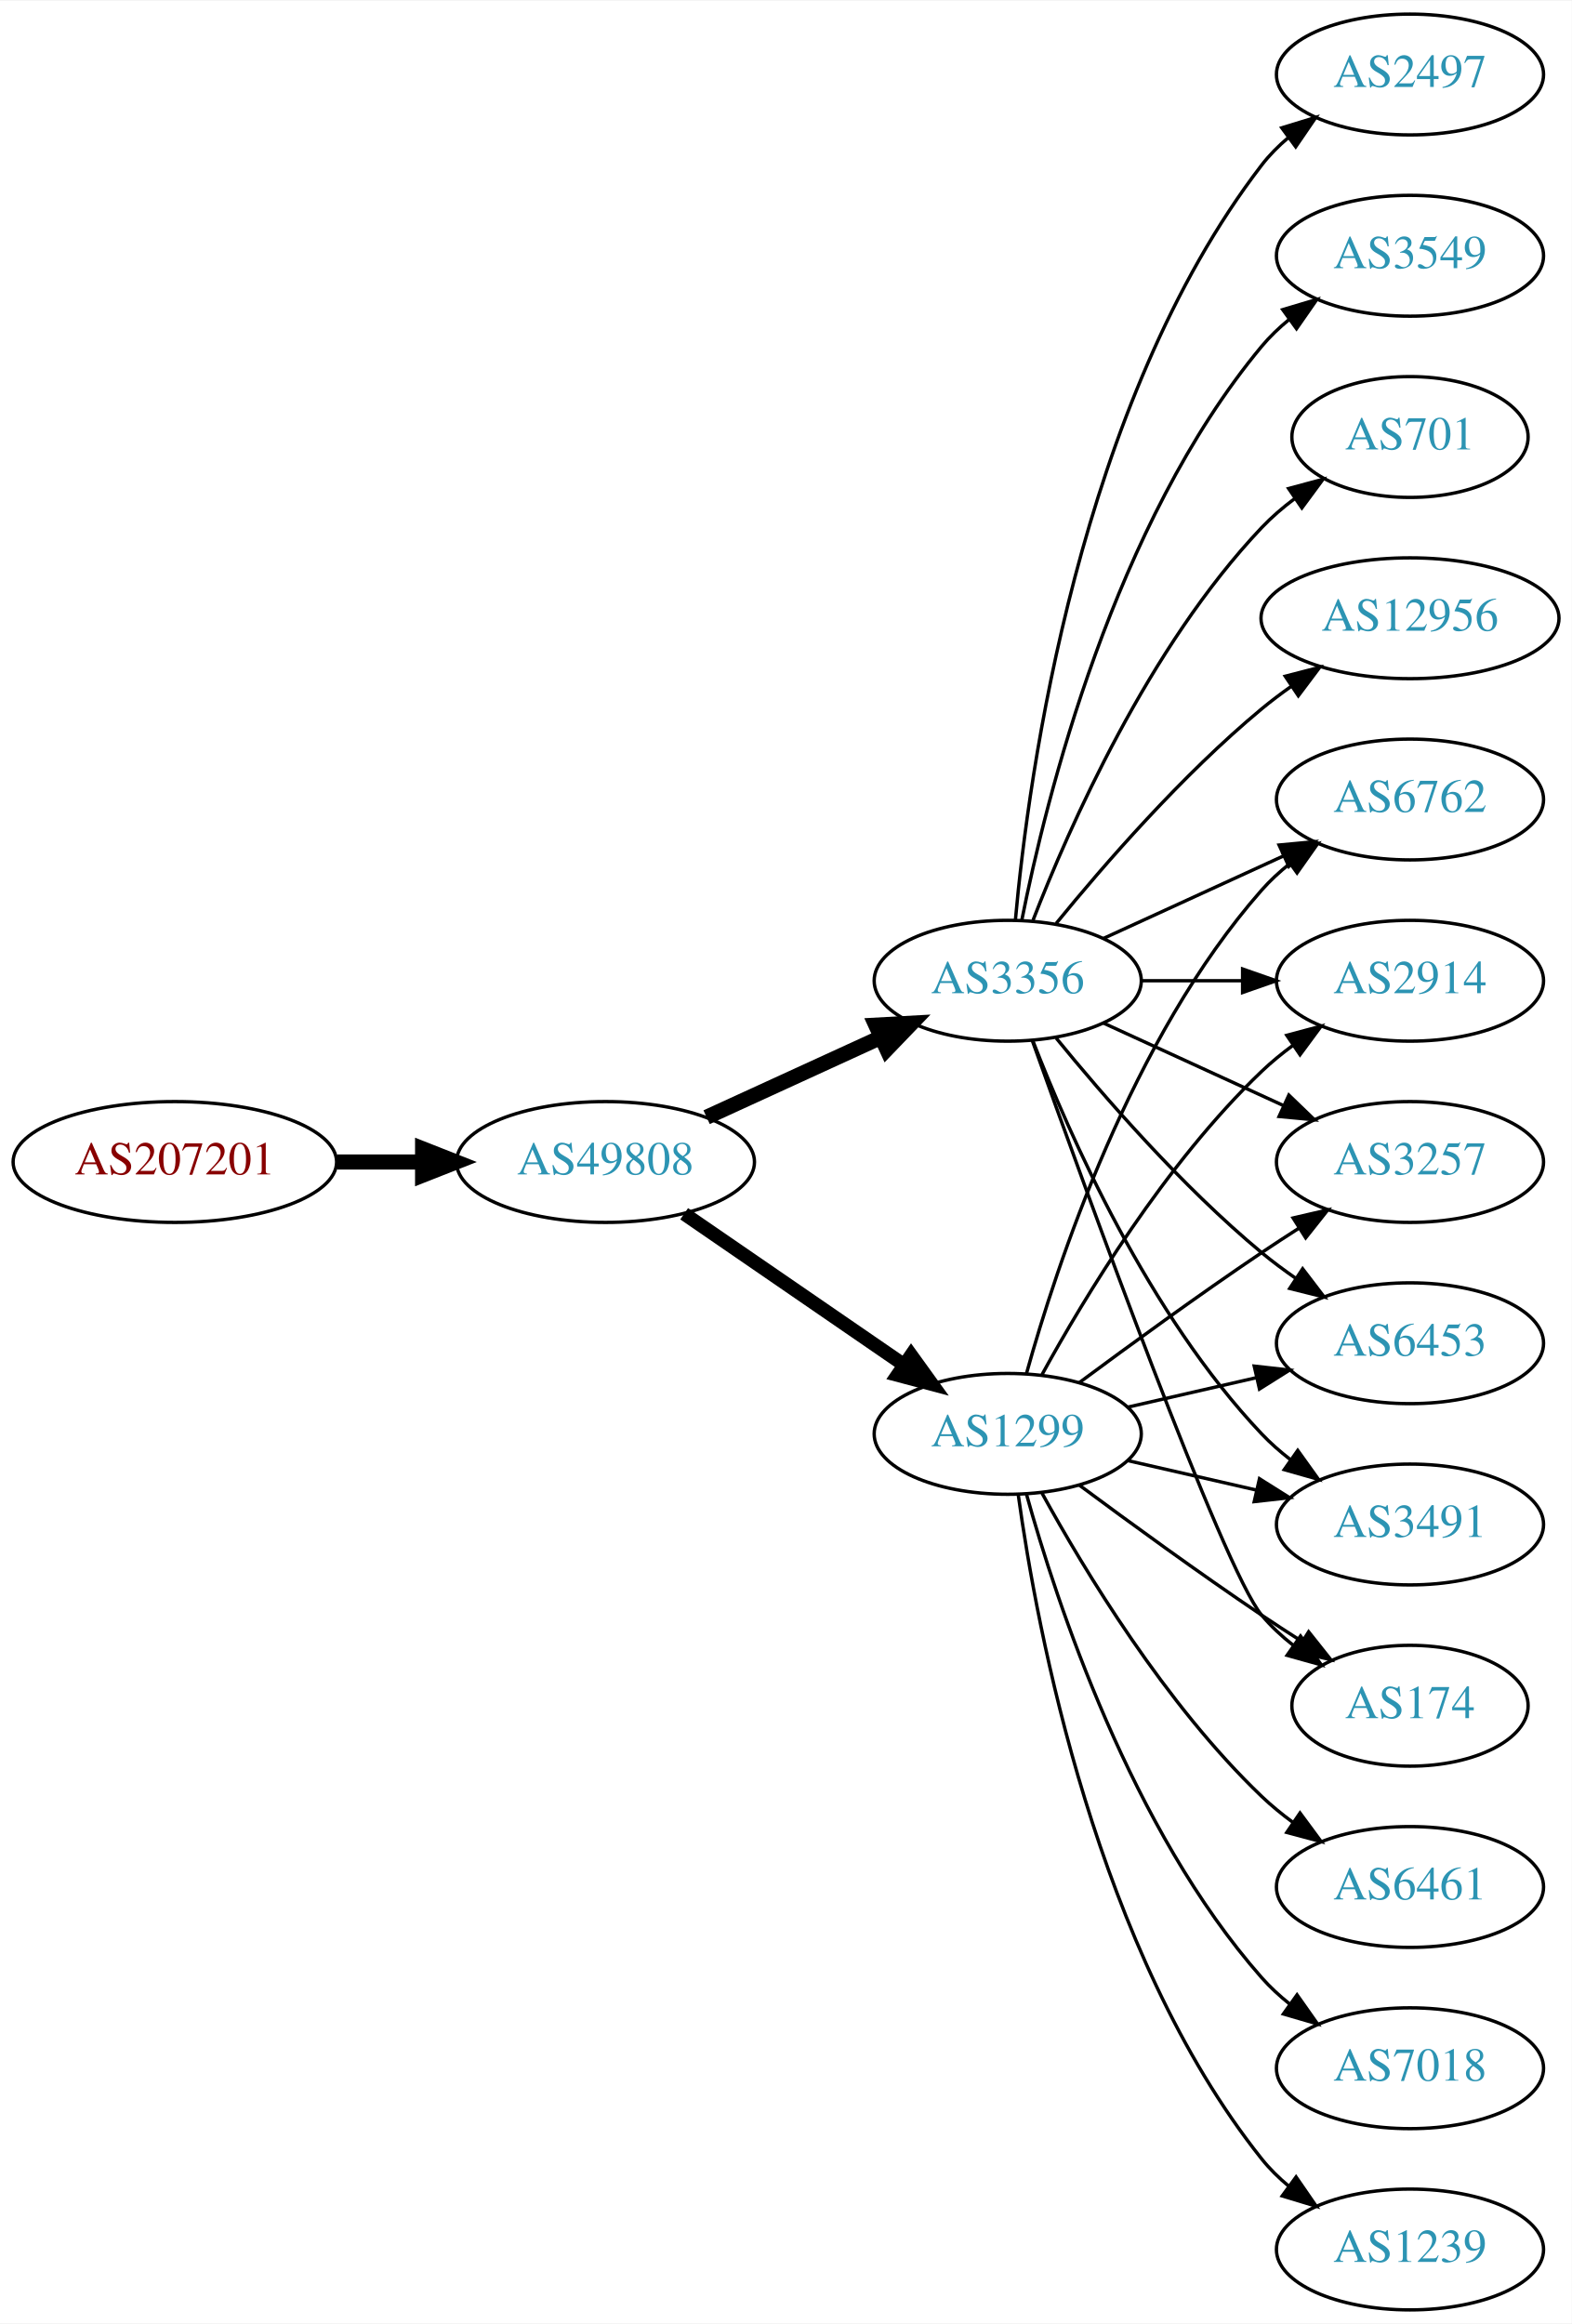
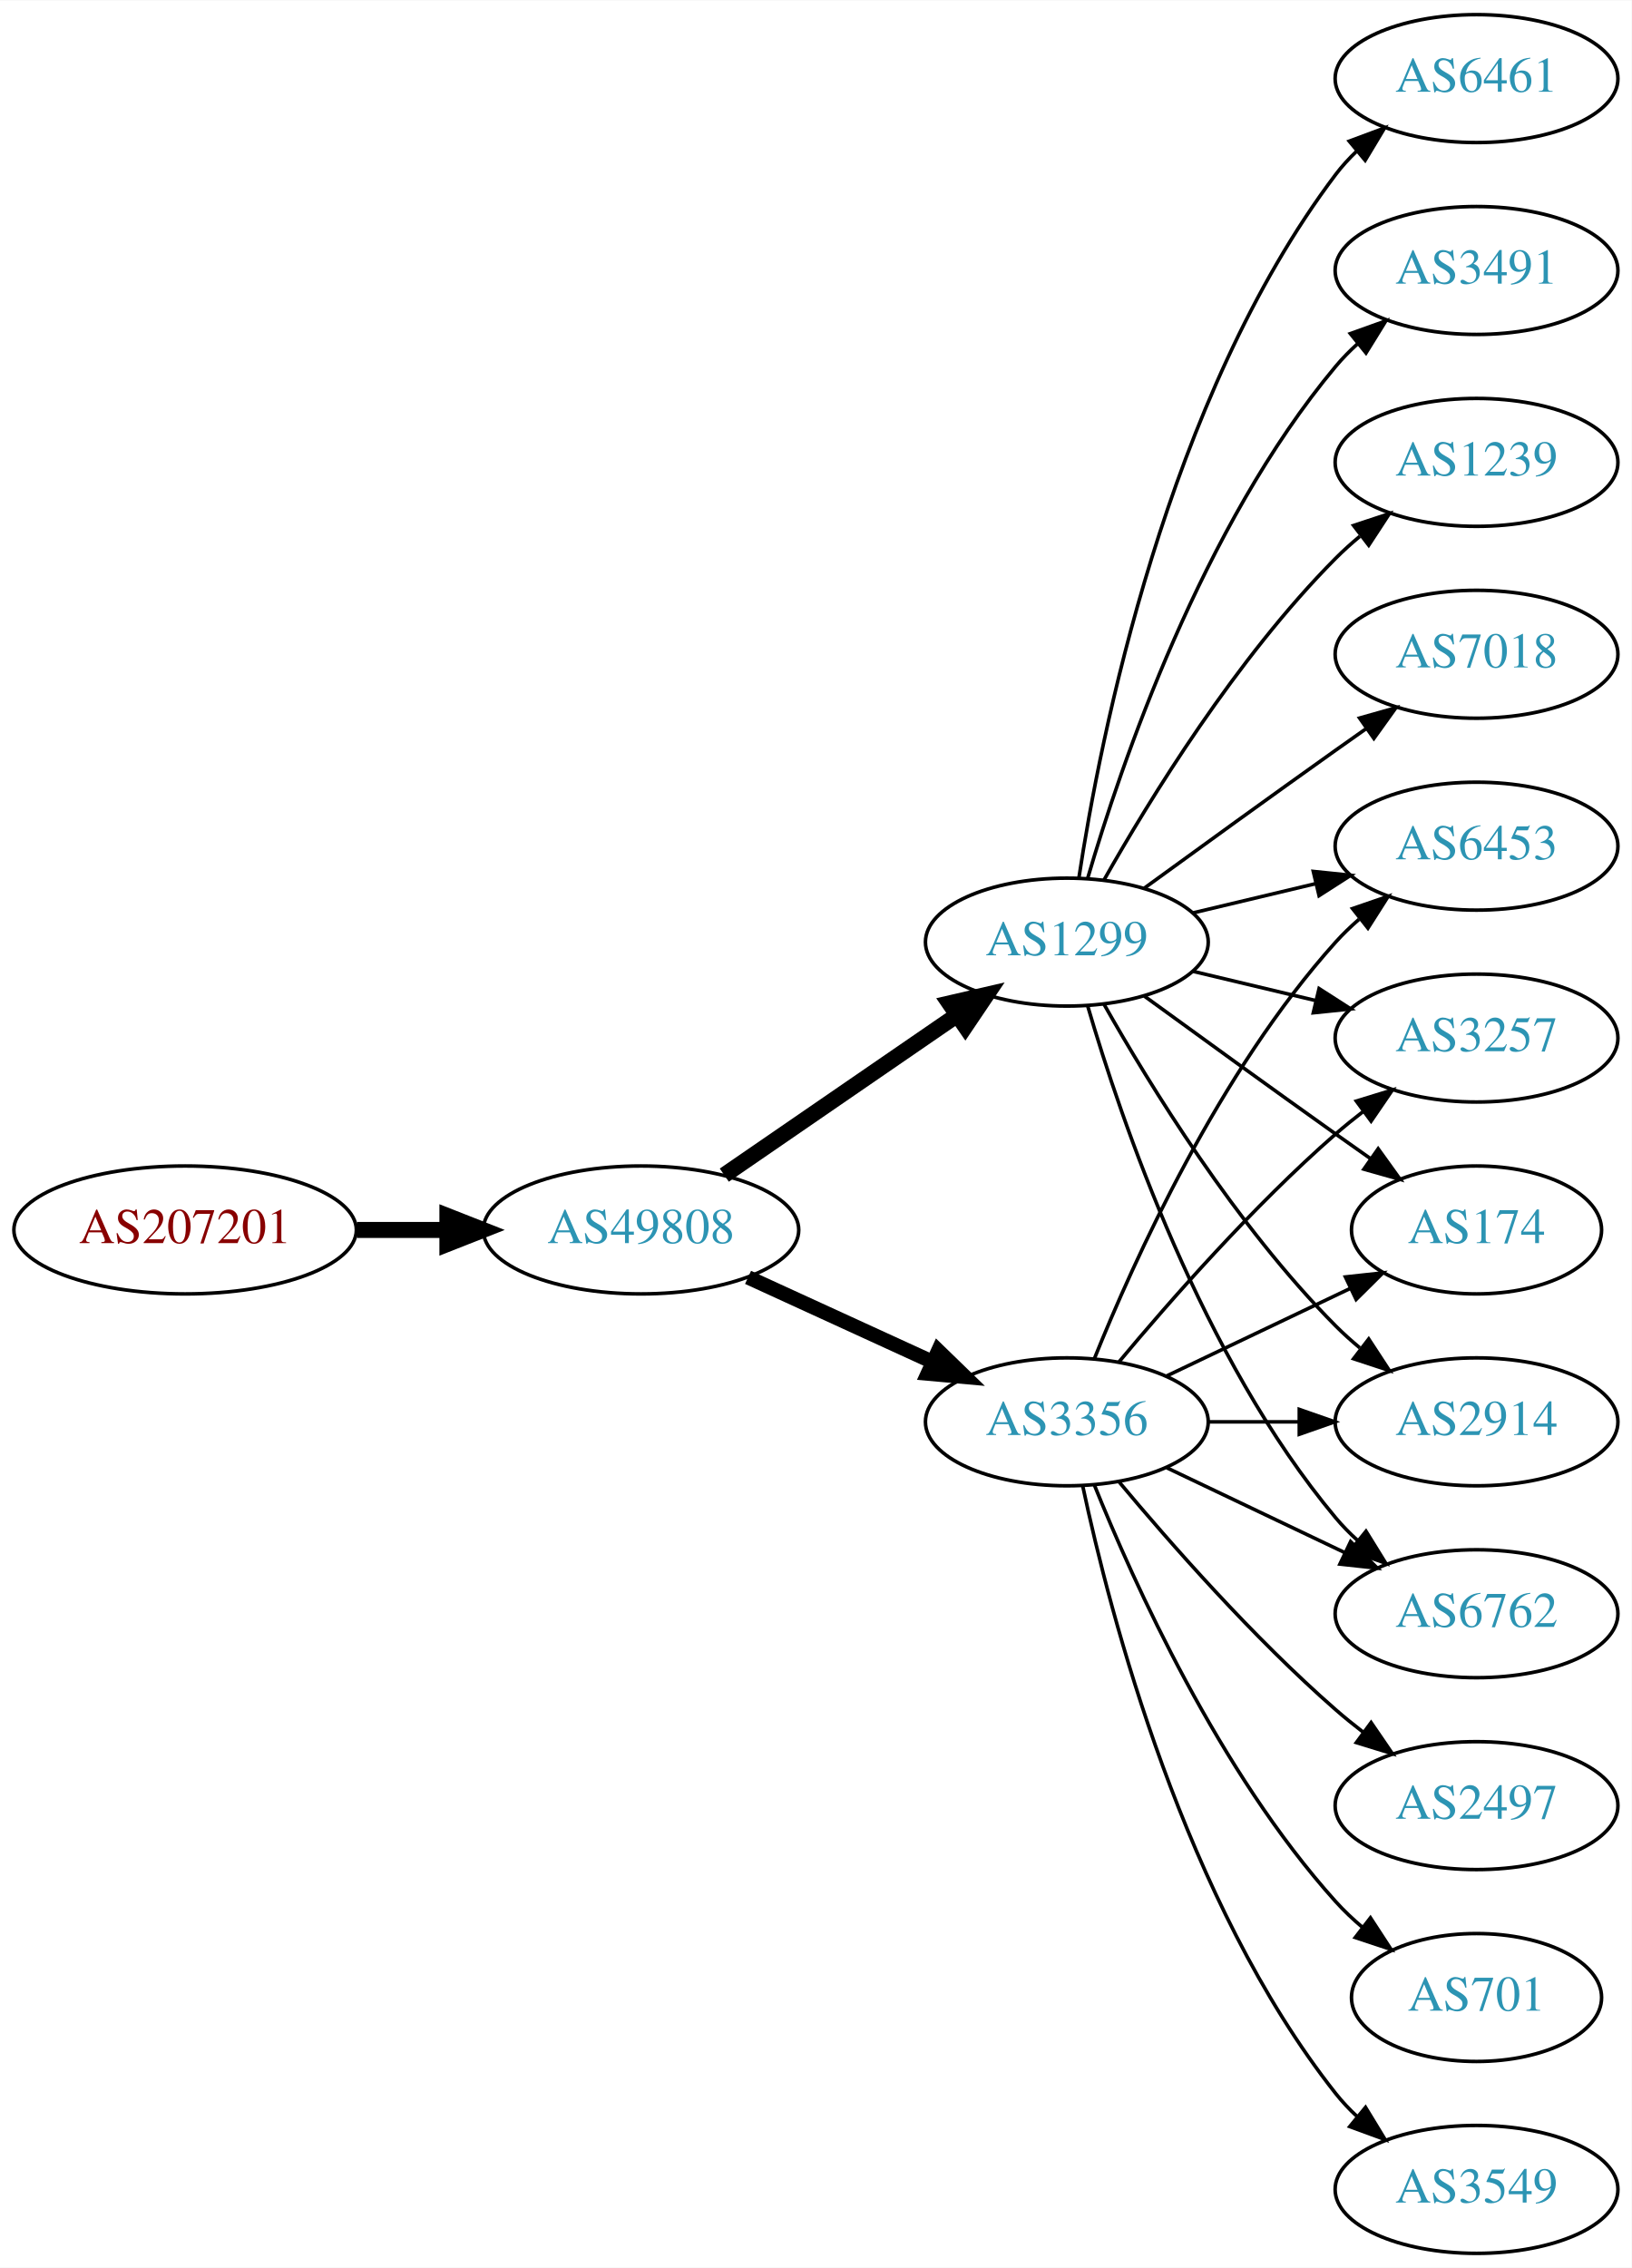
- <svg xmlns="http://www.w3.org/2000/svg" xmlns:xlink="http://www.w3.org/1999/xlink" width="468pt" height="692pt" viewBox="0.00 0.00 468.27 692.00">
-   <g id="graph0" class="graph" transform="scale(1 1) rotate(0) translate(4 688)">
-     <polygon fill="white" stroke="none" points="-4,4 -4,-688 464.269,-688 464.269,4 -4,4" />
+ <svg xmlns="http://www.w3.org/2000/svg" xmlns:xlink="http://www.w3.org/1999/xlink" width="459pt" height="638pt" viewBox="0.00 0.00 459.17 638.00">
+   <g id="graph0" class="graph" transform="scale(1 1) rotate(0) translate(4 634)">
+     <polygon fill="white" stroke="none" points="-4,4 -4,-634 455.17,-634 455.17,4 -4,4" />
    <g id="node1" class="node">
      <g id="a_node1">
        <a xlink:href="/asn/207201" xlink:title="AS207201 ~ Normann Engineering GmbH [AT]">
-           <ellipse fill="#ffffff" stroke="black" cx="48.096" cy="-342" rx="48.192" ry="18" />
-           <text text-anchor="middle" x="48.096" y="-338.3" font-family="Times,serif" font-size="14.00" fill="#880000">AS207201</text>
+           <ellipse fill="#ffffff" stroke="black" cx="48.096" cy="-288" rx="48.192" ry="18" />
+           <text text-anchor="middle" x="48.096" y="-284.3" font-family="Times,serif" font-size="14.00" fill="#880000">AS207201</text>
        </a>
      </g>
    </g>
    <g id="node2" class="node">
      <g id="a_node2">
        <a xlink:href="/asn/49808" xlink:title="AS49808 ~ POWERSPEED-AS [AT]">
-           <ellipse fill="#ffffff" stroke="black" cx="176.388" cy="-342" rx="44.393" ry="18" />
-           <text text-anchor="middle" x="176.388" y="-338.3" font-family="Times,serif" font-size="14.00" fill="#2c94b3">AS49808</text>
+           <ellipse fill="#ffffff" stroke="black" cx="176.388" cy="-288" rx="44.393" ry="18" />
+           <text text-anchor="middle" x="176.388" y="-284.3" font-family="Times,serif" font-size="14.00" fill="#2c94b3">AS49808</text>
        </a>
      </g>
    </g>
    <g id="edge1" class="edge">
-       <path fill="none" stroke="black" stroke-width="4.5" d="M96.481,-342C104.742,-342 113.386,-342 121.799,-342" />
-       <polygon fill="black" stroke="black" stroke-width="4.5" points="121.904,-345.938 131.904,-342 121.904,-338.063 121.904,-345.938" />
+       <path fill="none" stroke="black" stroke-width="4.5" d="M96.481,-288C104.742,-288 113.386,-288 121.799,-288" />
+       <polygon fill="black" stroke="black" stroke-width="4.5" points="121.904,-291.938 131.904,-288 121.904,-284.063 121.904,-291.938" />
    </g>
    <g id="node3" class="node">
      <g id="a_node3">
        <a xlink:href="/asn/3356" xlink:title="AS3356 ~ Level 3 Parent, LLC [US]">
-           <ellipse fill="#ffffff" stroke="black" cx="296.23" cy="-396" rx="39.794" ry="18" />
-           <text text-anchor="middle" x="296.23" y="-392.3" font-family="Times,serif" font-size="14.00" fill="#2c94b3">AS3356</text>
+           <ellipse fill="#ffffff" stroke="black" cx="296.23" cy="-234" rx="39.794" ry="18" />
+           <text text-anchor="middle" x="296.23" y="-230.3" font-family="Times,serif" font-size="14.00" fill="#2c94b3">AS3356</text>
        </a>
      </g>
    </g>
    <g id="edge2" class="edge">
-       <path fill="none" stroke="black" stroke-width="4.5" d="M206.517,-355.348C222.128,-362.502 241.526,-371.391 258.198,-379.03" />
-       <polygon fill="black" stroke="black" stroke-width="4.5" points="256.919,-382.775 267.65,-383.362 260.199,-375.616 256.919,-382.775" />
+       <path fill="none" stroke="black" stroke-width="4.05" d="M206.517,-274.652C222.128,-267.498 241.526,-258.609 258.198,-250.97" />
+       <polygon fill="black" stroke="black" stroke-width="4.05" points="260.035,-254.026 267.65,-246.638 257.083,-247.582 260.035,-254.026" />
    </g>
    <g id="node4" class="node">
      <g id="a_node4">
        <a xlink:href="/asn/1299" xlink:title="AS1299 ~ Telia Carrier [EU]">
-           <ellipse fill="#ffffff" stroke="black" cx="296.23" cy="-261" rx="39.794" ry="18" />
-           <text text-anchor="middle" x="296.23" y="-257.3" font-family="Times,serif" font-size="14.00" fill="#2c94b3">AS1299</text>
+           <ellipse fill="#ffffff" stroke="black" cx="296.23" cy="-369" rx="39.794" ry="18" />
+           <text text-anchor="middle" x="296.23" y="-365.3" font-family="Times,serif" font-size="14.00" fill="#2c94b3">AS1299</text>
        </a>
      </g>
    </g>
    <g id="edge3" class="edge">
-       <path fill="none" stroke="black" stroke-width="4.091" d="M199.83,-326.574C218.412,-313.802 244.972,-295.545 265.352,-281.537" />
-       <polygon fill="black" stroke="black" stroke-width="4.091" points="267.453,-284.436 273.666,-275.822 263.398,-278.537 267.453,-284.436" />
+       <path fill="none" stroke="black" stroke-width="4.5" d="M199.83,-303.426C218.412,-316.198 244.972,-334.455 265.352,-348.463" />
+       <polygon fill="black" stroke="black" stroke-width="4.5" points="263.195,-351.758 273.666,-354.178 267.656,-345.269 263.195,-351.758" />
    </g>
    <g id="node5" class="node">
      <g id="a_node5">
-         <a xlink:href="/asn/12956" xlink:title="AS12956 ~ TELXIUS [ES]">
-           <ellipse fill="#ffffff" stroke="black" cx="416.073" cy="-504" rx="44.393" ry="18" />
-           <text text-anchor="middle" x="416.073" y="-500.3" font-family="Times,serif" font-size="14.00" fill="#2c94b3">AS12956</text>
+         <a xlink:href="/asn/174" xlink:title="AS174 ~ Cogent Communications [US]">
+           <ellipse fill="#ffffff" stroke="black" cx="411.523" cy="-288" rx="35.194" ry="18" />
+           <text text-anchor="middle" x="411.523" y="-284.3" font-family="Times,serif" font-size="14.00" fill="#2c94b3">AS174</text>
        </a>
      </g>
    </g>
    <g id="edge4" class="edge">
-       <path fill="none" stroke="black" d="M310.649,-413.065C324.764,-430.375 348.178,-457.345 371.877,-477 374.614,-479.271 377.558,-481.494 380.575,-483.63" />
-       <polygon fill="black" stroke="black" points="378.907,-486.725 389.164,-489.379 382.801,-480.908 378.907,-486.725" />
+       <path fill="none" stroke="black" d="M324.367,-246.934C339.798,-254.29 359.284,-263.577 375.819,-271.459" />
+       <polygon fill="black" stroke="black" points="374.628,-274.768 385.161,-275.911 377.64,-268.449 374.628,-274.768" />
    </g>
    <g id="node6" class="node">
      <g id="a_node6">
-         <a xlink:href="/asn/6453" xlink:title="AS6453 ~ TATA COMMUNICATIONS (AMERICA) INC [US]">
-           <ellipse fill="#ffffff" stroke="black" cx="416.073" cy="-288" rx="39.794" ry="18" />
-           <text text-anchor="middle" x="416.073" y="-284.3" font-family="Times,serif" font-size="14.00" fill="#2c94b3">AS6453</text>
+         <a xlink:href="/asn/2914" xlink:title="AS2914 ~ NTT America, Inc. [US]">
+           <ellipse fill="#ffffff" stroke="black" cx="411.523" cy="-234" rx="39.794" ry="18" />
+           <text text-anchor="middle" x="411.523" y="-230.3" font-family="Times,serif" font-size="14.00" fill="#2c94b3">AS2914</text>
        </a>
      </g>
    </g>
    <g id="edge5" class="edge">
-       <path fill="none" stroke="black" d="M310.649,-378.935C324.764,-361.625 348.178,-334.655 371.877,-315 375.093,-312.332 378.594,-309.73 382.164,-307.259" />
-       <polygon fill="black" stroke="black" points="384.088,-310.183 390.52,-301.764 380.242,-304.334 384.088,-310.183" />
+       <path fill="none" stroke="black" d="M335.902,-234C344.105,-234 352.869,-234 361.401,-234" />
+       <polygon fill="black" stroke="black" points="361.641,-237.5 371.641,-234 361.641,-230.5 361.641,-237.5" />
    </g>
    <g id="node7" class="node">
      <g id="a_node7">
        <a xlink:href="/asn/2497" xlink:title="AS2497 ~ Internet Initiative Japan Inc. [JP]">
-           <ellipse fill="#ffffff" stroke="black" cx="416.073" cy="-666" rx="39.794" ry="18" />
-           <text text-anchor="middle" x="416.073" y="-662.3" font-family="Times,serif" font-size="14.00" fill="#2c94b3">AS2497</text>
+           <ellipse fill="#ffffff" stroke="black" cx="411.523" cy="-126" rx="39.794" ry="18" />
+           <text text-anchor="middle" x="411.523" y="-122.3" font-family="Times,serif" font-size="14.00" fill="#2c94b3">AS2497</text>
        </a>
      </g>
    </g>
    <g id="edge6" class="edge">
-       <path fill="none" stroke="black" d="M298.514,-414.117C302.413,-457.332 317.429,-568.131 371.877,-639 374.166,-641.981 376.887,-644.716 379.831,-647.205" />
-       <polygon fill="black" stroke="black" points="377.878,-650.113 388.007,-653.218 382.025,-644.473 377.878,-650.113" />
+       <path fill="none" stroke="black" d="M310.86,-217.183C325.143,-200.071 348.689,-173.255 371.877,-153 374.342,-150.846 376.981,-148.706 379.678,-146.628" />
+       <polygon fill="black" stroke="black" points="381.851,-149.375 387.832,-140.63 377.703,-143.736 381.851,-149.375" />
    </g>
    <g id="node8" class="node">
      <g id="a_node8">
-         <a xlink:href="/asn/3491" xlink:title="AS3491 ~ PCCW Global, Inc. [US]">
-           <ellipse fill="#ffffff" stroke="black" cx="416.073" cy="-234" rx="39.794" ry="18" />
-           <text text-anchor="middle" x="416.073" y="-230.3" font-family="Times,serif" font-size="14.00" fill="#2c94b3">AS3491</text>
+         <a xlink:href="/asn/6762" xlink:title="AS6762 ~ TELECOM ITALIA SPARKLE S.p.A. [IT]">
+           <ellipse fill="#ffffff" stroke="black" cx="411.523" cy="-180" rx="39.794" ry="18" />
+           <text text-anchor="middle" x="411.523" y="-176.3" font-family="Times,serif" font-size="14.00" fill="#2c94b3">AS6762</text>
        </a>
      </g>
    </g>
    <g id="edge7" class="edge">
-       <path fill="none" stroke="black" d="M303.753,-378.006C314.504,-350.272 338.161,-296.571 371.877,-261 374.462,-258.272 377.38,-255.706 380.448,-253.323" />
-       <polygon fill="black" stroke="black" points="382.627,-256.07 388.797,-247.457 378.602,-250.342 382.627,-256.07" />
+       <path fill="none" stroke="black" d="M324.367,-221.066C339.361,-213.919 358.182,-204.948 374.405,-197.215" />
+       <polygon fill="black" stroke="black" points="376.087,-200.291 383.608,-192.829 373.075,-193.972 376.087,-200.291" />
    </g>
    <g id="node9" class="node">
      <g id="a_node9">
-         <a xlink:href="/asn/3549" xlink:title="AS3549 ~ Level 3 Parent, LLC [US]">
-           <ellipse fill="#ffffff" stroke="black" cx="416.073" cy="-612" rx="39.794" ry="18" />
-           <text text-anchor="middle" x="416.073" y="-608.3" font-family="Times,serif" font-size="14.00" fill="#2c94b3">AS3549</text>
+         <a xlink:href="/asn/6453" xlink:title="AS6453 ~ TATA COMMUNICATIONS (AMERICA) INC [US]">
+           <ellipse fill="#ffffff" stroke="black" cx="411.523" cy="-396" rx="39.794" ry="18" />
+           <text text-anchor="middle" x="411.523" y="-392.3" font-family="Times,serif" font-size="14.00" fill="#2c94b3">AS6453</text>
        </a>
      </g>
    </g>
    <g id="edge8" class="edge">
-       <path fill="none" stroke="black" d="M300.429,-414.073C307.592,-450.141 327.867,-532.125 371.877,-585 374.281,-587.889 377.078,-590.563 380.07,-593.013" />
-       <polygon fill="black" stroke="black" points="378.159,-595.95 388.313,-598.973 382.26,-590.277 378.159,-595.95" />
+       <path fill="none" stroke="black" d="M303.978,-251.787C315.029,-279.243 339.082,-332.578 371.877,-369 373.879,-371.224 376.098,-373.363 378.43,-375.397" />
+       <polygon fill="black" stroke="black" points="376.628,-378.433 386.649,-381.873 380.961,-372.935 376.628,-378.433" />
    </g>
    <g id="node10" class="node">
      <g id="a_node10">
-         <a xlink:href="/asn/174" xlink:title="AS174 ~ Cogent Communications [US]">
-           <ellipse fill="#ffffff" stroke="black" cx="416.073" cy="-180" rx="35.194" ry="18" />
-           <text text-anchor="middle" x="416.073" y="-176.3" font-family="Times,serif" font-size="14.00" fill="#2c94b3">AS174</text>
+         <a xlink:href="/asn/701" xlink:title="AS701 ~ UUNET [US]">
+           <ellipse fill="#ffffff" stroke="black" cx="411.523" cy="-72" rx="35.194" ry="18" />
+           <text text-anchor="middle" x="411.523" y="-68.3" font-family="Times,serif" font-size="14.00" fill="#2c94b3">AS701</text>
        </a>
      </g>
    </g>
    <g id="edge9" class="edge">
-       <path fill="none" stroke="black" d="M303.56,-378.14C319.401,-333.733 360.31,-220.897 371.877,-207 374.613,-203.712 377.858,-200.702 381.322,-197.983" />
-       <polygon fill="black" stroke="black" points="383.458,-200.761 389.663,-192.173 379.457,-195.017 383.458,-200.761" />
+       <path fill="none" stroke="black" d="M303.978,-216.213C315.029,-188.757 339.082,-135.422 371.877,-99 374.192,-96.428 376.797,-93.969 379.533,-91.657" />
+       <polygon fill="black" stroke="black" points="381.671,-94.428 387.456,-85.552 377.398,-88.883 381.671,-94.428" />
    </g>
    <g id="node11" class="node">
      <g id="a_node11">
-         <a xlink:href="/asn/701" xlink:title="AS701 ~ UUNET [US]">
-           <ellipse fill="#ffffff" stroke="black" cx="416.073" cy="-558" rx="35.194" ry="18" />
-           <text text-anchor="middle" x="416.073" y="-554.3" font-family="Times,serif" font-size="14.00" fill="#2c94b3">AS701</text>
+         <a xlink:href="/asn/3257" xlink:title="AS3257 ~ GTT [DE]">
+           <ellipse fill="#ffffff" stroke="black" cx="411.523" cy="-342" rx="39.794" ry="18" />
+           <text text-anchor="middle" x="411.523" y="-338.3" font-family="Times,serif" font-size="14.00" fill="#2c94b3">AS3257</text>
        </a>
      </g>
    </g>
    <g id="edge10" class="edge">
-       <path fill="none" stroke="black" d="M303.753,-413.994C314.504,-441.728 338.161,-495.429 371.877,-531 374.82,-534.105 378.193,-537.001 381.729,-539.655" />
-       <polygon fill="black" stroke="black" points="379.914,-542.654 390.148,-545.397 383.858,-536.871 379.914,-542.654" />
+       <path fill="none" stroke="black" d="M310.86,-250.817C325.143,-267.929 348.689,-294.745 371.877,-315 374.342,-317.154 376.981,-319.294 379.678,-321.372" />
+       <polygon fill="black" stroke="black" points="377.703,-324.264 387.832,-327.37 381.851,-318.625 377.703,-324.264" />
    </g>
    <g id="node12" class="node">
      <g id="a_node12">
-         <a xlink:href="/asn/6762" xlink:title="AS6762 ~ TELECOM ITALIA SPARKLE S.p.A. [IT]">
-           <ellipse fill="#ffffff" stroke="black" cx="416.073" cy="-450" rx="39.794" ry="18" />
-           <text text-anchor="middle" x="416.073" y="-446.3" font-family="Times,serif" font-size="14.00" fill="#2c94b3">AS6762</text>
+         <a xlink:href="/asn/3549" xlink:title="AS3549 ~ Level 3 Parent, LLC [US]">
+           <ellipse fill="#ffffff" stroke="black" cx="411.523" cy="-18" rx="39.794" ry="18" />
+           <text text-anchor="middle" x="411.523" y="-14.3" font-family="Times,serif" font-size="14.00" fill="#2c94b3">AS3549</text>
        </a>
      </g>
    </g>
    <g id="edge11" class="edge">
-       <path fill="none" stroke="black" d="M324.859,-408.661C340.816,-415.973 361.087,-425.261 378.369,-433.181" />
-       <polygon fill="black" stroke="black" points="377.068,-436.435 387.617,-437.419 379.984,-430.071 377.068,-436.435" />
+       <path fill="none" stroke="black" d="M300.72,-215.84C308.351,-179.97 329.343,-98.845 371.877,-45 373.684,-42.712 375.737,-40.538 377.932,-38.49" />
+       <polygon fill="black" stroke="black" points="380.285,-41.086 385.791,-32.034 375.842,-35.677 380.285,-41.086" />
+     </g>
+     <g id="edge15" class="edge">
+       <path fill="none" stroke="black" d="M318.078,-353.778C333.012,-342.909 353.626,-327.975 371.877,-315 375.087,-312.718 378.456,-310.339 381.811,-307.982" />
+       <polygon fill="black" stroke="black" points="383.839,-310.834 390.021,-302.23 379.823,-305.101 383.839,-310.834" />
+     </g>
+     <g id="edge19" class="edge">
+       <path fill="none" stroke="black" d="M306.69,-351.51C319.472,-328.904 343.904,-289.114 371.877,-261 373.987,-258.879 376.283,-256.812 378.669,-254.829" />
+       <polygon fill="black" stroke="black" points="381.184,-257.31 386.984,-248.444 376.921,-251.758 381.184,-257.31" />
+     </g>
+     <g id="edge16" class="edge">
+       <path fill="none" stroke="black" d="M302.104,-350.998C311.418,-319.156 334.235,-252.019 371.877,-207 373.747,-204.763 375.845,-202.626 378.072,-200.604" />
+       <polygon fill="black" stroke="black" points="380.418,-203.207 385.99,-194.196 376.015,-197.766 380.418,-203.207" />
+     </g>
+     <g id="edge20" class="edge">
+       <path fill="none" stroke="black" d="M331.837,-377.248C342.709,-379.838 354.863,-382.735 366.305,-385.462" />
+       <polygon fill="black" stroke="black" points="365.589,-388.889 376.128,-387.803 367.212,-382.08 365.589,-388.889" />
+     </g>
+     <g id="edge13" class="edge">
+       <path fill="none" stroke="black" d="M331.837,-360.752C342.709,-358.162 354.863,-355.265 366.305,-352.538" />
+       <polygon fill="black" stroke="black" points="367.212,-355.92 376.128,-350.197 365.589,-349.111 367.212,-355.92" />
    </g>
    <g id="node13" class="node">
      <g id="a_node13">
-         <a xlink:href="/asn/2914" xlink:title="AS2914 ~ NTT America, Inc. [US]">
-           <ellipse fill="#ffffff" stroke="black" cx="416.073" cy="-396" rx="39.794" ry="18" />
-           <text text-anchor="middle" x="416.073" y="-392.3" font-family="Times,serif" font-size="14.00" fill="#2c94b3">AS2914</text>
+         <a xlink:href="/asn/6461" xlink:title="AS6461 ~ Zayo Bandwidth [US]">
+           <ellipse fill="#ffffff" stroke="black" cx="411.523" cy="-612" rx="39.794" ry="18" />
+           <text text-anchor="middle" x="411.523" y="-608.3" font-family="Times,serif" font-size="14.00" fill="#2c94b3">AS6461</text>
        </a>
      </g>
    </g>
    <g id="edge12" class="edge">
-       <path fill="none" stroke="black" d="M336.143,-396C345.696,-396 356.046,-396 366.008,-396" />
-       <polygon fill="black" stroke="black" points="366.201,-399.5 376.201,-396 366.201,-392.5 366.201,-399.5" />
+       <path fill="none" stroke="black" d="M299.607,-386.986C305.58,-426.422 324.291,-521.995 371.877,-585 373.634,-587.327 375.651,-589.529 377.82,-591.596" />
+       <polygon fill="black" stroke="black" points="375.705,-594.389 385.633,-598.088 380.179,-589.005 375.705,-594.389" />
    </g>
    <g id="node14" class="node">
      <g id="a_node14">
-         <a xlink:href="/asn/3257" xlink:title="AS3257 ~ GTT [DE]">
-           <ellipse fill="#ffffff" stroke="black" cx="416.073" cy="-342" rx="39.794" ry="18" />
-           <text text-anchor="middle" x="416.073" y="-338.3" font-family="Times,serif" font-size="14.00" fill="#2c94b3">AS3257</text>
-         </a>
-       </g>
-     </g>
-     <g id="edge13" class="edge">
-       <path fill="none" stroke="black" d="M324.859,-383.339C340.816,-376.027 361.087,-366.739 378.369,-358.819" />
-       <polygon fill="black" stroke="black" points="379.984,-361.929 387.617,-354.581 377.068,-355.565 379.984,-361.929" />
-     </g>
-     <g id="edge19" class="edge">
-       <path fill="none" stroke="black" d="M331.949,-268.955C343.949,-271.704 357.57,-274.825 370.263,-277.733" />
-       <polygon fill="black" stroke="black" points="369.665,-281.187 380.194,-280.009 371.229,-274.364 369.665,-281.187" />
-     </g>
-     <g id="edge22" class="edge">
-       <path fill="none" stroke="black" d="M331.949,-253.045C343.949,-250.296 357.57,-247.175 370.263,-244.267" />
-       <polygon fill="black" stroke="black" points="371.229,-247.636 380.194,-241.991 369.665,-240.813 371.229,-247.636" />
-     </g>
-     <g id="edge17" class="edge">
-       <path fill="none" stroke="black" d="M317.56,-245.723C332.423,-234.696 353.167,-219.593 371.877,-207 375.694,-204.431 379.744,-201.79 383.774,-199.214" />
-       <polygon fill="black" stroke="black" points="385.878,-202.025 392.468,-193.729 382.143,-196.105 385.878,-202.025" />
-     </g>
-     <g id="edge20" class="edge">
-       <path fill="none" stroke="black" d="M301.803,-278.946C310.709,-310.995 332.993,-378.842 371.877,-423 374.361,-425.821 377.21,-428.449 380.236,-430.871" />
-       <polygon fill="black" stroke="black" points="378.353,-433.828 388.525,-436.791 382.422,-428.131 378.353,-433.828" />
+         <a xlink:href="/asn/3491" xlink:title="AS3491 ~ PCCW Global, Inc. [US]">
+           <ellipse fill="#ffffff" stroke="black" cx="411.523" cy="-558" rx="39.794" ry="18" />
+           <text text-anchor="middle" x="411.523" y="-554.3" font-family="Times,serif" font-size="14.00" fill="#2c94b3">AS3491</text>
+         </a>
+       </g>
    </g>
    <g id="edge14" class="edge">
-       <path fill="none" stroke="black" d="M306.471,-278.713C319.017,-301.561 343.194,-341.611 371.877,-369 374.745,-371.739 377.934,-374.347 381.243,-376.785" />
-       <polygon fill="black" stroke="black" points="379.366,-379.742 389.602,-382.477 383.306,-373.956 379.366,-379.742" />
-     </g>
-     <g id="edge18" class="edge">
-       <path fill="none" stroke="black" d="M317.56,-276.277C332.423,-287.304 353.167,-302.407 371.877,-315 375.426,-317.389 379.176,-319.839 382.924,-322.242" />
-       <polygon fill="black" stroke="black" points="381.251,-325.325 391.573,-327.712 384.993,-319.409 381.251,-325.325" />
+       <path fill="none" stroke="black" d="M302.104,-387.002C311.418,-418.844 334.235,-485.981 371.877,-531 373.747,-533.237 375.845,-535.374 378.072,-537.396" />
+       <polygon fill="black" stroke="black" points="376.015,-540.234 385.99,-543.804 380.418,-534.793 376.015,-540.234" />
    </g>
    <g id="node15" class="node">
      <g id="a_node15">
-         <a xlink:href="/asn/6461" xlink:title="AS6461 ~ Zayo Bandwidth [US]">
-           <ellipse fill="#ffffff" stroke="black" cx="416.073" cy="-126" rx="39.794" ry="18" />
-           <text text-anchor="middle" x="416.073" y="-122.3" font-family="Times,serif" font-size="14.00" fill="#2c94b3">AS6461</text>
-         </a>
-       </g>
-     </g>
-     <g id="edge15" class="edge">
-       <path fill="none" stroke="black" d="M306.471,-243.287C319.017,-220.439 343.194,-180.389 371.877,-153 374.745,-150.261 377.934,-147.653 381.243,-145.215" />
-       <polygon fill="black" stroke="black" points="383.306,-148.044 389.602,-139.523 379.366,-142.258 383.306,-148.044" />
+         <a xlink:href="/asn/1239" xlink:title="AS1239 ~ Sprint [US]">
+           <ellipse fill="#ffffff" stroke="black" cx="411.523" cy="-504" rx="39.794" ry="18" />
+           <text text-anchor="middle" x="411.523" y="-500.3" font-family="Times,serif" font-size="14.00" fill="#2c94b3">AS1239</text>
+         </a>
+       </g>
+     </g>
+     <g id="edge17" class="edge">
+       <path fill="none" stroke="black" d="M306.69,-386.49C319.472,-409.096 343.904,-448.886 371.877,-477 373.987,-479.121 376.283,-481.188 378.669,-483.171" />
+       <polygon fill="black" stroke="black" points="376.921,-486.242 386.984,-489.556 381.184,-480.69 376.921,-486.242" />
    </g>
    <g id="node16" class="node">
      <g id="a_node16">
        <a xlink:href="/asn/7018" xlink:title="AS7018 ~ AT&amp;T Services, Inc. [US]">
-           <ellipse fill="#ffffff" stroke="black" cx="416.073" cy="-72" rx="39.794" ry="18" />
-           <text text-anchor="middle" x="416.073" y="-68.3" font-family="Times,serif" font-size="14.00" fill="#2c94b3">AS7018</text>
-         </a>
-       </g>
-     </g>
-     <g id="edge16" class="edge">
-       <path fill="none" stroke="black" d="M301.803,-243.054C310.709,-211.005 332.993,-143.158 371.877,-99 374.361,-96.179 377.21,-93.551 380.236,-91.129" />
-       <polygon fill="black" stroke="black" points="382.422,-93.869 388.525,-85.209 378.353,-88.172 382.422,-93.869" />
-     </g>
-     <g id="node17" class="node">
-       <g id="a_node17">
-         <a xlink:href="/asn/1239" xlink:title="AS1239 ~ Sprint [US]">
-           <ellipse fill="#ffffff" stroke="black" cx="416.073" cy="-18" rx="39.794" ry="18" />
-           <text text-anchor="middle" x="416.073" y="-14.3" font-family="Times,serif" font-size="14.00" fill="#2c94b3">AS1239</text>
-         </a>
-       </g>
-     </g>
-     <g id="edge21" class="edge">
-       <path fill="none" stroke="black" d="M299.369,-242.83C304.869,-203.026 322.695,-106.767 371.877,-45 374.218,-42.06 376.972,-39.351 379.938,-36.879" />
-       <polygon fill="black" stroke="black" points="382.13,-39.612 388.144,-30.89 378.004,-33.958 382.13,-39.612" />
+           <ellipse fill="#ffffff" stroke="black" cx="411.523" cy="-450" rx="39.794" ry="18" />
+           <text text-anchor="middle" x="411.523" y="-446.3" font-family="Times,serif" font-size="14.00" fill="#2c94b3">AS7018</text>
+         </a>
+       </g>
+     </g>
+     <g id="edge18" class="edge">
+       <path fill="none" stroke="black" d="M318.078,-384.222C333.012,-395.091 353.626,-410.025 371.877,-423 374.697,-425.005 377.64,-427.085 380.588,-429.159" />
+       <polygon fill="black" stroke="black" points="378.616,-432.05 388.813,-434.926 382.634,-426.319 378.616,-432.05" />
    </g>
  </g>
</svg>
